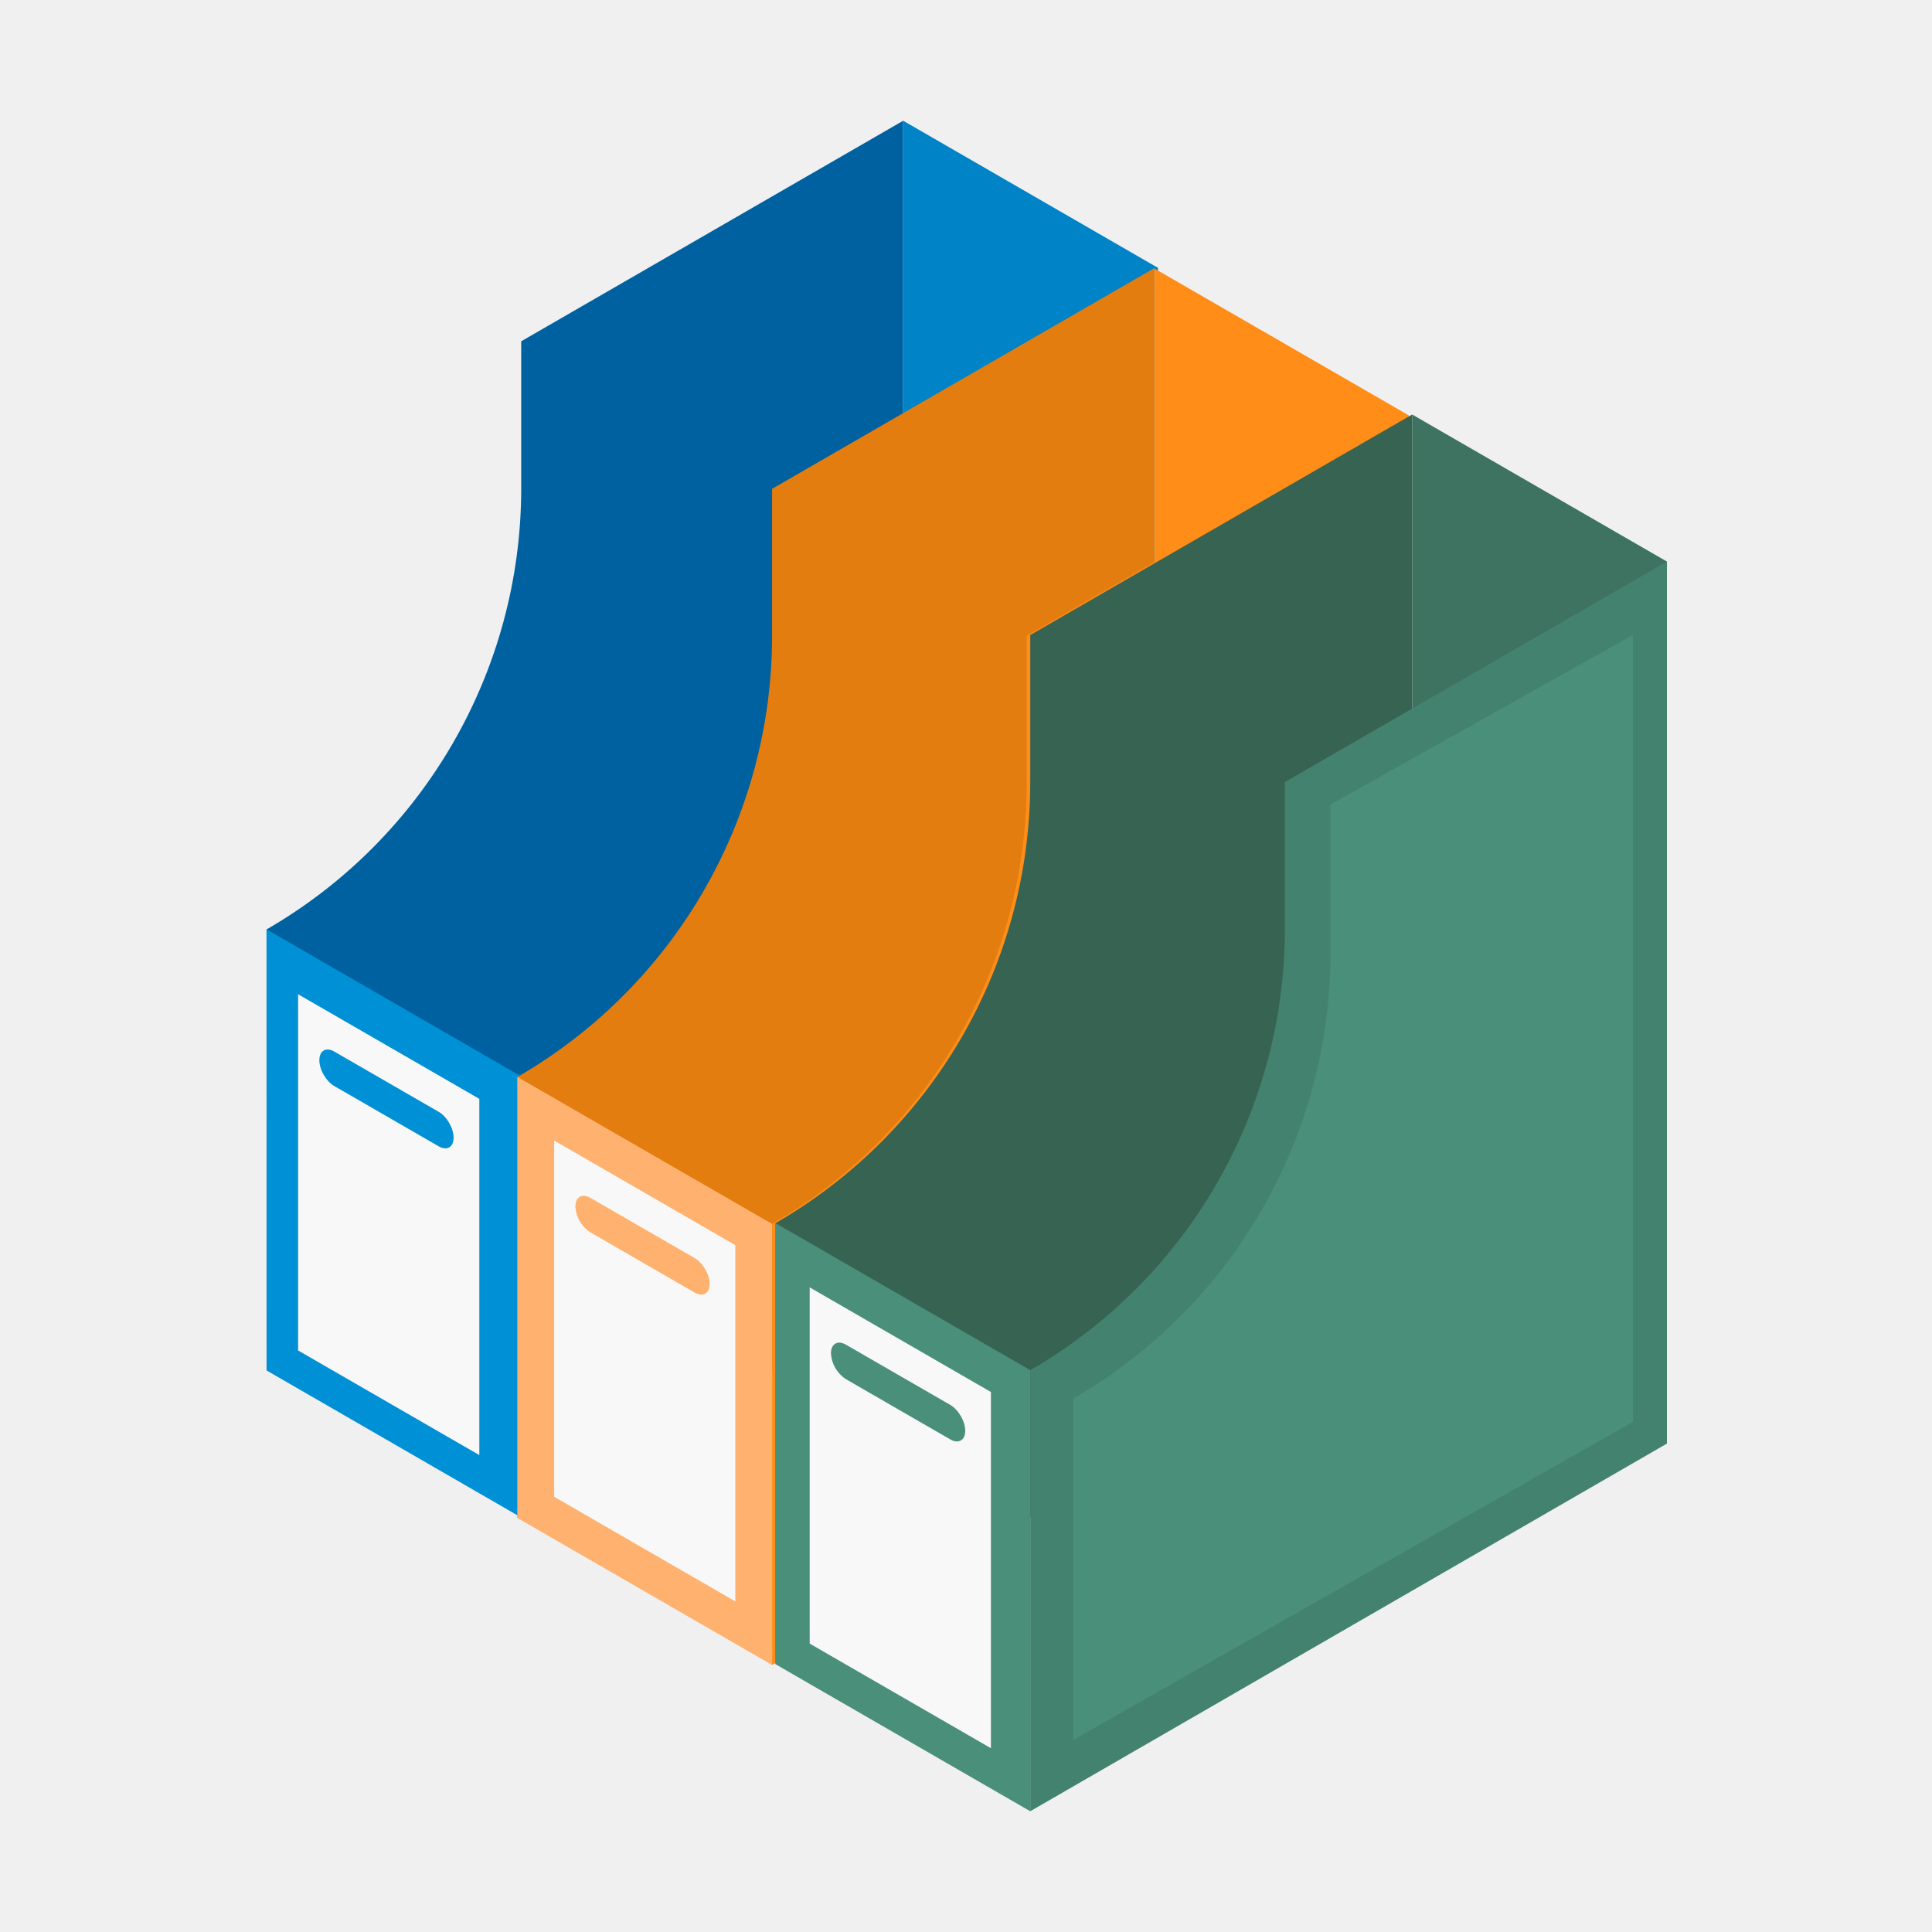
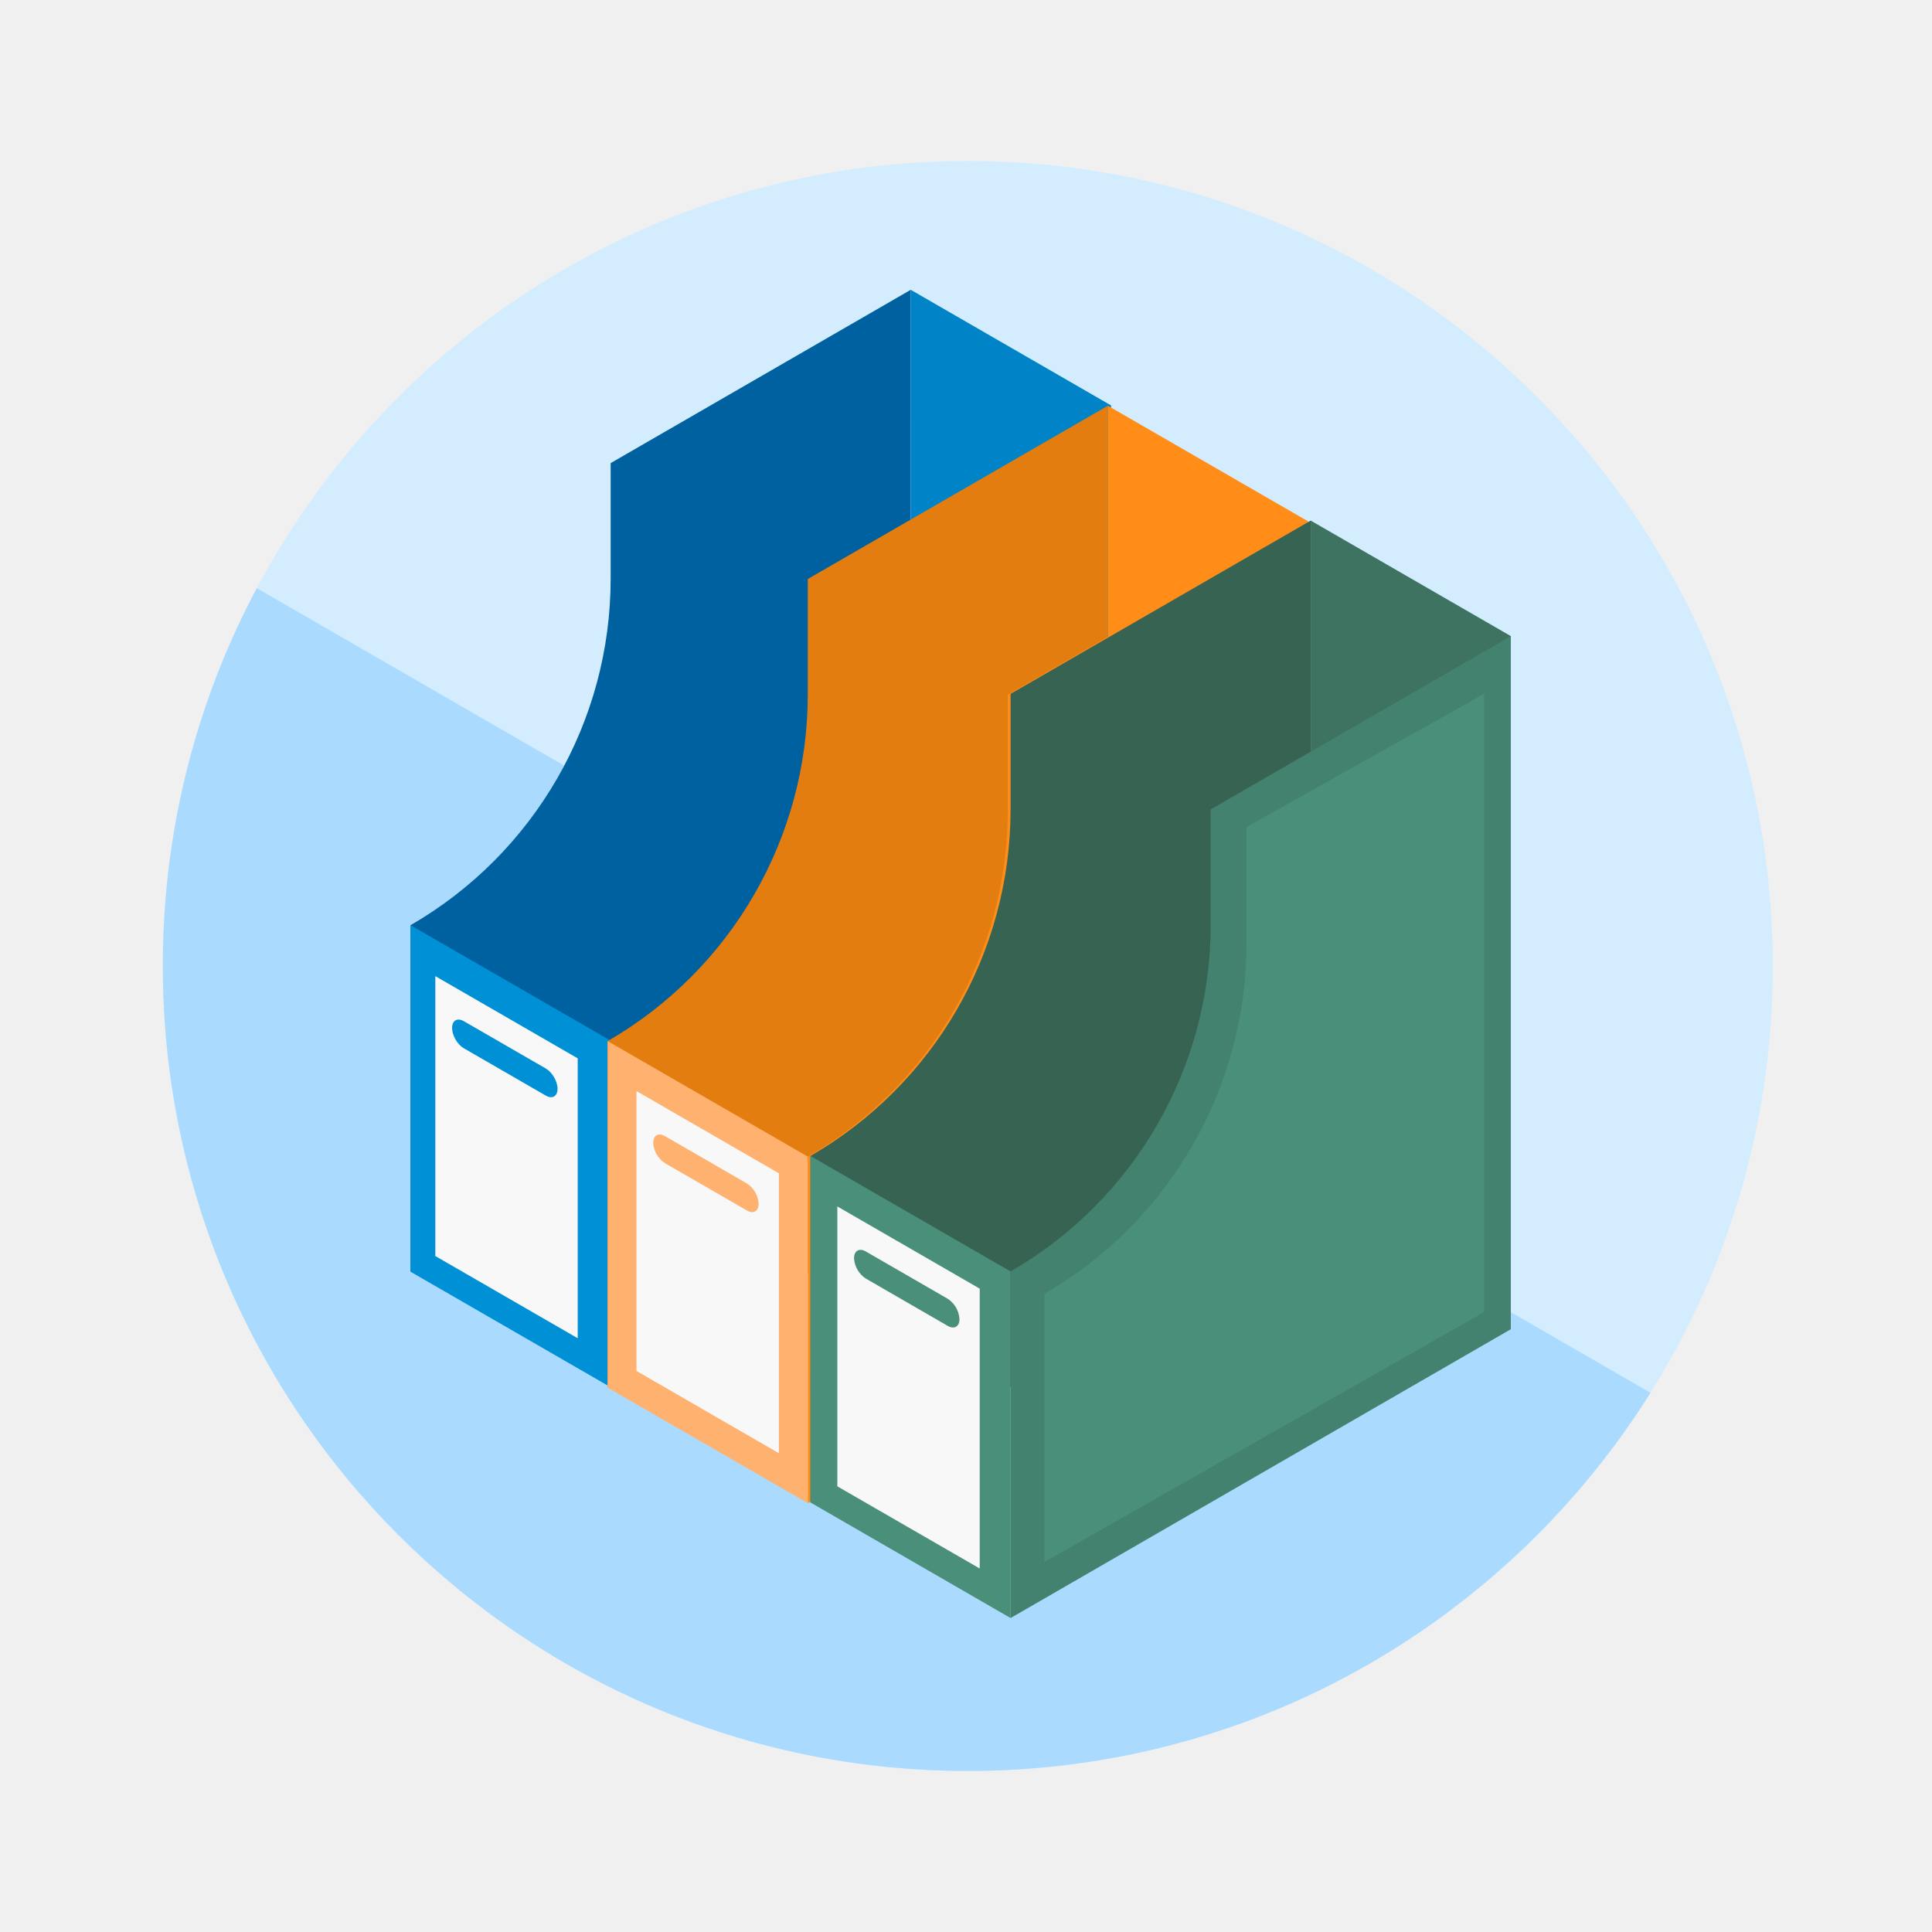
<svg xmlns="http://www.w3.org/2000/svg" width="40" height="40" fill="none" class="persona-ilustration" viewBox="0 0 40 40">
  <g clip-path="url(#GZVsJARnI6_a)">
-     <path fill="#0061A0" d="m5.519 28.374 13.18-7.61V2.5l-7.908 4.566v3.045c0 3.767-2.01 7.248-5.272 9.132z" />
-     <path fill="#0083C7" d="m18.7 2.5 5.272 3.044v18.264l-5.273-3.044z" />
-     <path fill="#0083C7" d="m10.791 31.418 13.18-7.61V5.543l-7.907 4.566v3.044c0 3.768-2.01 7.249-5.273 9.132z" />
-     <path fill="#0090D5" d="m5.519 19.242 5.272 3.044v9.132L5.52 28.374z" />
-     <path fill="#F8F8F8" d="M6.172 27.96v-7.375l3.752 2.166v7.375z" />
-     <rect width="3.209" height=".714" fill="#0090D5" rx=".357" transform="matrix(.86603 .5 0 1 6.612 21.593)" />
-     <path fill="#E47D10" d="m10.713 31.428 13.18-7.61V5.555l-7.908 4.566v3.044c0 3.768-2.01 7.248-5.272 9.132z" />
-     <path fill="#FF8D18" d="m23.893 5.555 5.273 3.044v18.263l-5.273-3.043z" />
-     <path fill="#FF8D18" d="m15.985 34.473 13.18-7.61V8.598l-7.908 4.566v3.044c0 3.768-2.01 7.249-5.272 9.132z" />
-     <path fill="#FFB26F" d="m10.712 22.297 5.273 3.043v9.132l-5.273-3.044z" />
-     <path fill="#F8F8F8" d="M11.473 30.989v-7.375l3.751 2.166v7.375z" />
-     <path fill="#FFB26F" d="M11.913 24.979c0-.197.138-.277.31-.179l2.16 1.247c.17.1.309.339.309.536s-.139.277-.31.179l-2.16-1.248a.68.68 0 0 1-.31-.535" />
-     <path fill="#376352" d="m16.057 34.455 13.181-7.61V8.582l-7.908 4.566v3.044c0 3.767-2.01 7.248-5.273 9.132z" />
-     <path fill="#3D7360" d="m29.238 8.582 5.273 3.044v18.263l-5.273-3.044z" />
-     <path fill="#498F79" d="m16.057 25.324 5.273 3.043V37.5l-5.273-3.044z" />
-     <path fill="#F8F8F8" d="M16.764 34.029v-7.375l3.752 2.166v7.375z" />
-     <path fill="#498F79" d="M17.204 28.019c0-.198.139-.277.31-.179l2.16 1.247c.17.099.31.339.31.536s-.14.277-.31.178l-2.16-1.247a.68.68 0 0 1-.31-.535" />
-     <path fill="#43826E" d="m21.33 37.5 13.18-7.611V11.626l-7.908 4.566v3.044c0 3.767-2.01 7.248-5.272 9.132z" />
-     <path fill="#498F79" d="M33.808 29.438V13.146l-6.262 3.51v3.075a10.65 10.65 0 0 1-5.325 9.224v7.069z" />
+     <g clip-path="url(#GZVsJARnI6_b)">
+       <rect width="33.333" height="33.333" x="3.371" y="3.333" fill="#D3EDFF" rx="16.667" />
+       <path fill="#AADBFF" d="m-13.037 20.755 16.606-9.587 32.58 18.81-16.607 9.587z" />
+     </g>
+     <path fill="#0061A0" d="m8.5 26.33 10.356-5.98V6l-6.213 3.588v2.392c0 2.96-1.58 5.695-4.143 7.175z" />
+     <path fill="#0083C7" d="M18.856 6 23 8.392v14.35l-4.143-2.392z" />
+     <path fill="#0083C7" d="m12.643 28.721 10.356-5.98V8.392l-6.214 3.588v2.392c0 2.96-1.579 5.695-4.142 7.176z" />
+     <path fill="#0090D5" d="m8.5 19.155 4.143 2.391v7.175L8.5 26.33z" />
+     <path fill="#F8F8F8" d="M9.013 26.005V20.21l2.948 1.702v5.795z" />
+     <rect width="2.521" height=".561" fill="#0090D5" rx=".281" transform="matrix(.86603 .5 0 1 9.36 21.002)" />
+     <path fill="#E47D10" d="m12.581 28.73 10.357-5.98V8.4l-6.214 3.588v2.392c0 2.96-1.58 5.695-4.143 7.175z" />
+     <path fill="#FF8D18" d="m22.937 8.4 4.143 2.392v14.35l-4.143-2.392z" />
+     <path fill="#FF8D18" d="m16.724 31.121 10.356-5.98V10.793l-6.214 3.588v2.392c0 2.96-1.58 5.695-4.142 7.175v7.175" />
+     <path fill="#FFB26F" d="m12.58 21.555 4.144 2.391v7.175L12.58 28.73z" />
+     <path fill="#F8F8F8" d="M13.178 28.384V22.59l2.948 1.702v5.795z" />
+     <path fill="#FFB26F" d="M13.524 23.662c0-.155.109-.218.243-.14l1.697.98a.54.54 0 0 1 .243.42c0 .155-.108.218-.243.14l-1.697-.98a.54.54 0 0 1-.243-.42" />
+     <path fill="#376352" d="m16.78 31.108 10.357-5.98v-14.35l-6.214 3.588v2.392c0 2.96-1.58 5.695-4.143 7.175z" />
+     <path fill="#3D7360" d="m27.137 10.778 4.143 2.392v14.35l-4.143-2.391z" />
+     <path fill="#498F79" d="m16.78 23.933 4.143 2.391V33.5l-4.142-2.392z" />
+     <path fill="#F8F8F8" d="M17.336 30.773v-5.795l2.948 1.702v5.794z" />
+     <path fill="#498F79" d="M17.682 26.05c0-.155.109-.217.243-.14l1.697.98a.54.54 0 0 1 .243.42c0 .156-.109.219-.243.141l-1.697-.98a.54.54 0 0 1-.243-.42" />
+     <path fill="#43826E" d="m20.923 33.5 10.357-5.98V13.17l-6.214 3.588v2.392c0 2.96-1.58 5.695-4.143 7.175z" />
+     <path fill="#498F79" d="M30.727 27.166V14.365l-4.92 2.758v2.416a8.37 8.37 0 0 1-4.184 7.247v5.554z" />
  </g>
  <defs>
    <clipPath id="GZVsJARnI6_a">
      <path fill="#fff" d="M0 0h40v40H0z" />
    </clipPath>
+     <clipPath id="GZVsJARnI6_b">
+       <rect width="33.333" height="33.333" x="3.371" y="3.333" fill="#fff" rx="16.667" />
+     </clipPath>
  </defs>
</svg>
